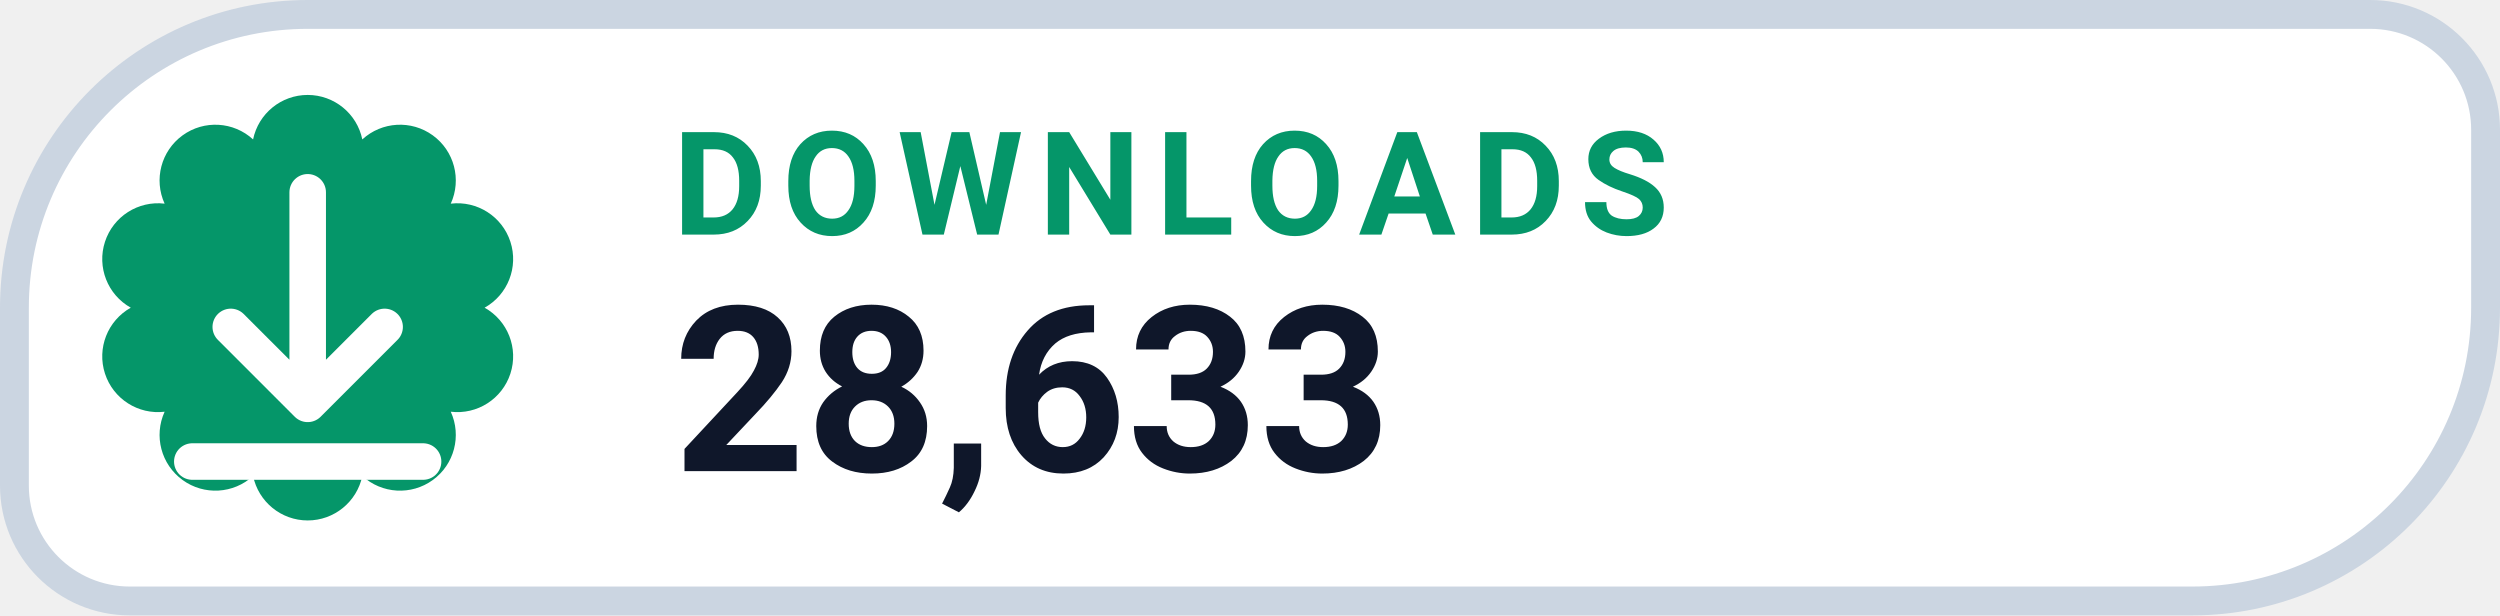
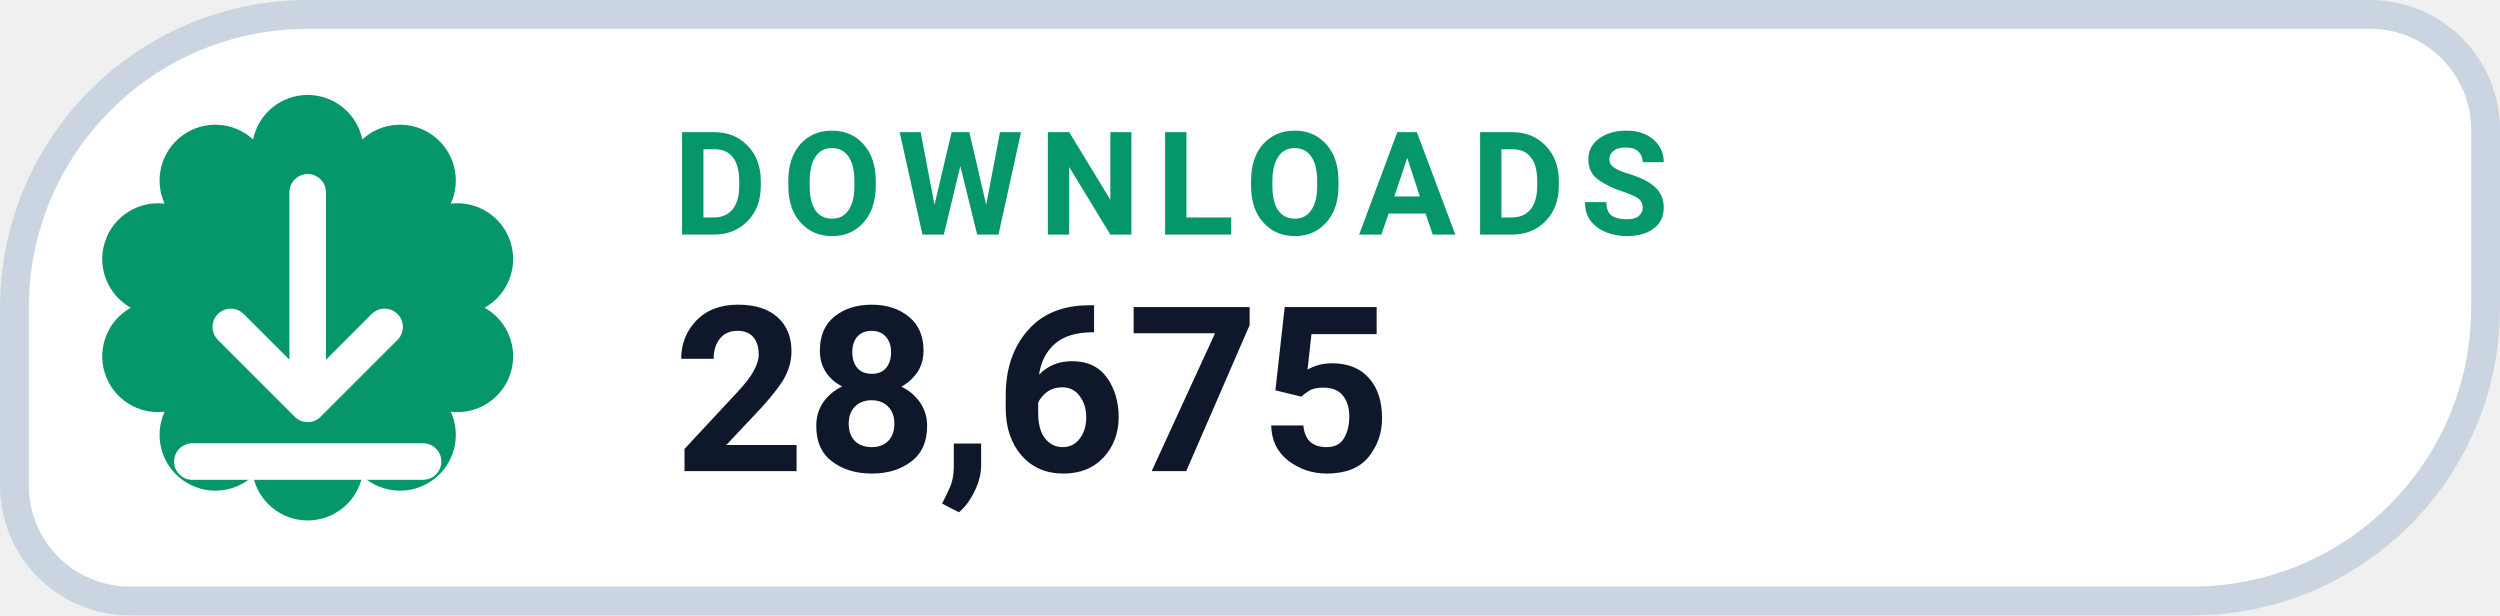
- <svg xmlns="http://www.w3.org/2000/svg" width="130" height="32" viewBox="0 0 130 32" role="img" aria-label="DOWNLOADS 28,633">
+ <svg xmlns="http://www.w3.org/2000/svg" width="130" height="32" viewBox="0 0 130 32" role="img" aria-label="DOWNLOADS 28,675">
  <path d="M 16.00 0.75 H 123.25 A 6.00 6.00 0 0 1 129.25 6.75 V 16.00 A 15.25 15.25 0 0 1 114.00 31.25 H 6.75 A 6.00 6.00 0 0 1 0.75 25.25 V 16.00 A 15.25 15.25 0 0 1 16.00 0.75 Z" fill="#FFFFFF" stroke="#CBD5E1" stroke-width="1.5" />
  <path d="M 13.16 7.25 A 2.90 2.90 0 0 1 18.84 7.25 A 2.90 2.90 0 0 1 23.44 10.59 A 2.90 2.90 0 0 1 25.20 16.00 A 2.90 2.90 0 0 1 23.44 21.41 A 2.90 2.90 0 0 1 18.84 24.75 A 2.90 2.90 0 0 1 13.16 24.75 A 2.90 2.90 0 0 1 8.56 21.41 A 2.90 2.90 0 0 1 6.80 16.00 A 2.90 2.90 0 0 1 8.56 10.59 A 2.90 2.90 0 0 1 13.16 7.25 Z" fill="#059669" />
  <g transform="translate(16 16)" style="color:#FFFFFF;">
    <path d="M0 -6 v11 m0 0 l4 -4 m-4 4 l-4 -4 M-6 8 h12" fill="none" stroke="currentColor" stroke-width="1.9" stroke-linecap="round" stroke-linejoin="round" />
  </g>
  <text x="35" y="12.2" fill="#059669" font-family="-apple-system,BlinkMacSystemFont,'Segoe UI',Roboto,Helvetica,Arial,sans-serif" font-size="7.5" font-weight="700" letter-spacing=".8">DOWNLOADS</text>
-   <text x="35" y="24.5" fill="#0F172A" font-family="-apple-system,BlinkMacSystemFont,'Segoe UI',Roboto,Helvetica,Arial,sans-serif" font-size="12" font-weight="750">28,633</text>
+   <text x="35" y="24.5" fill="#0F172A" font-family="-apple-system,BlinkMacSystemFont,'Segoe UI',Roboto,Helvetica,Arial,sans-serif" font-size="12" font-weight="750">28,675</text>
</svg>
